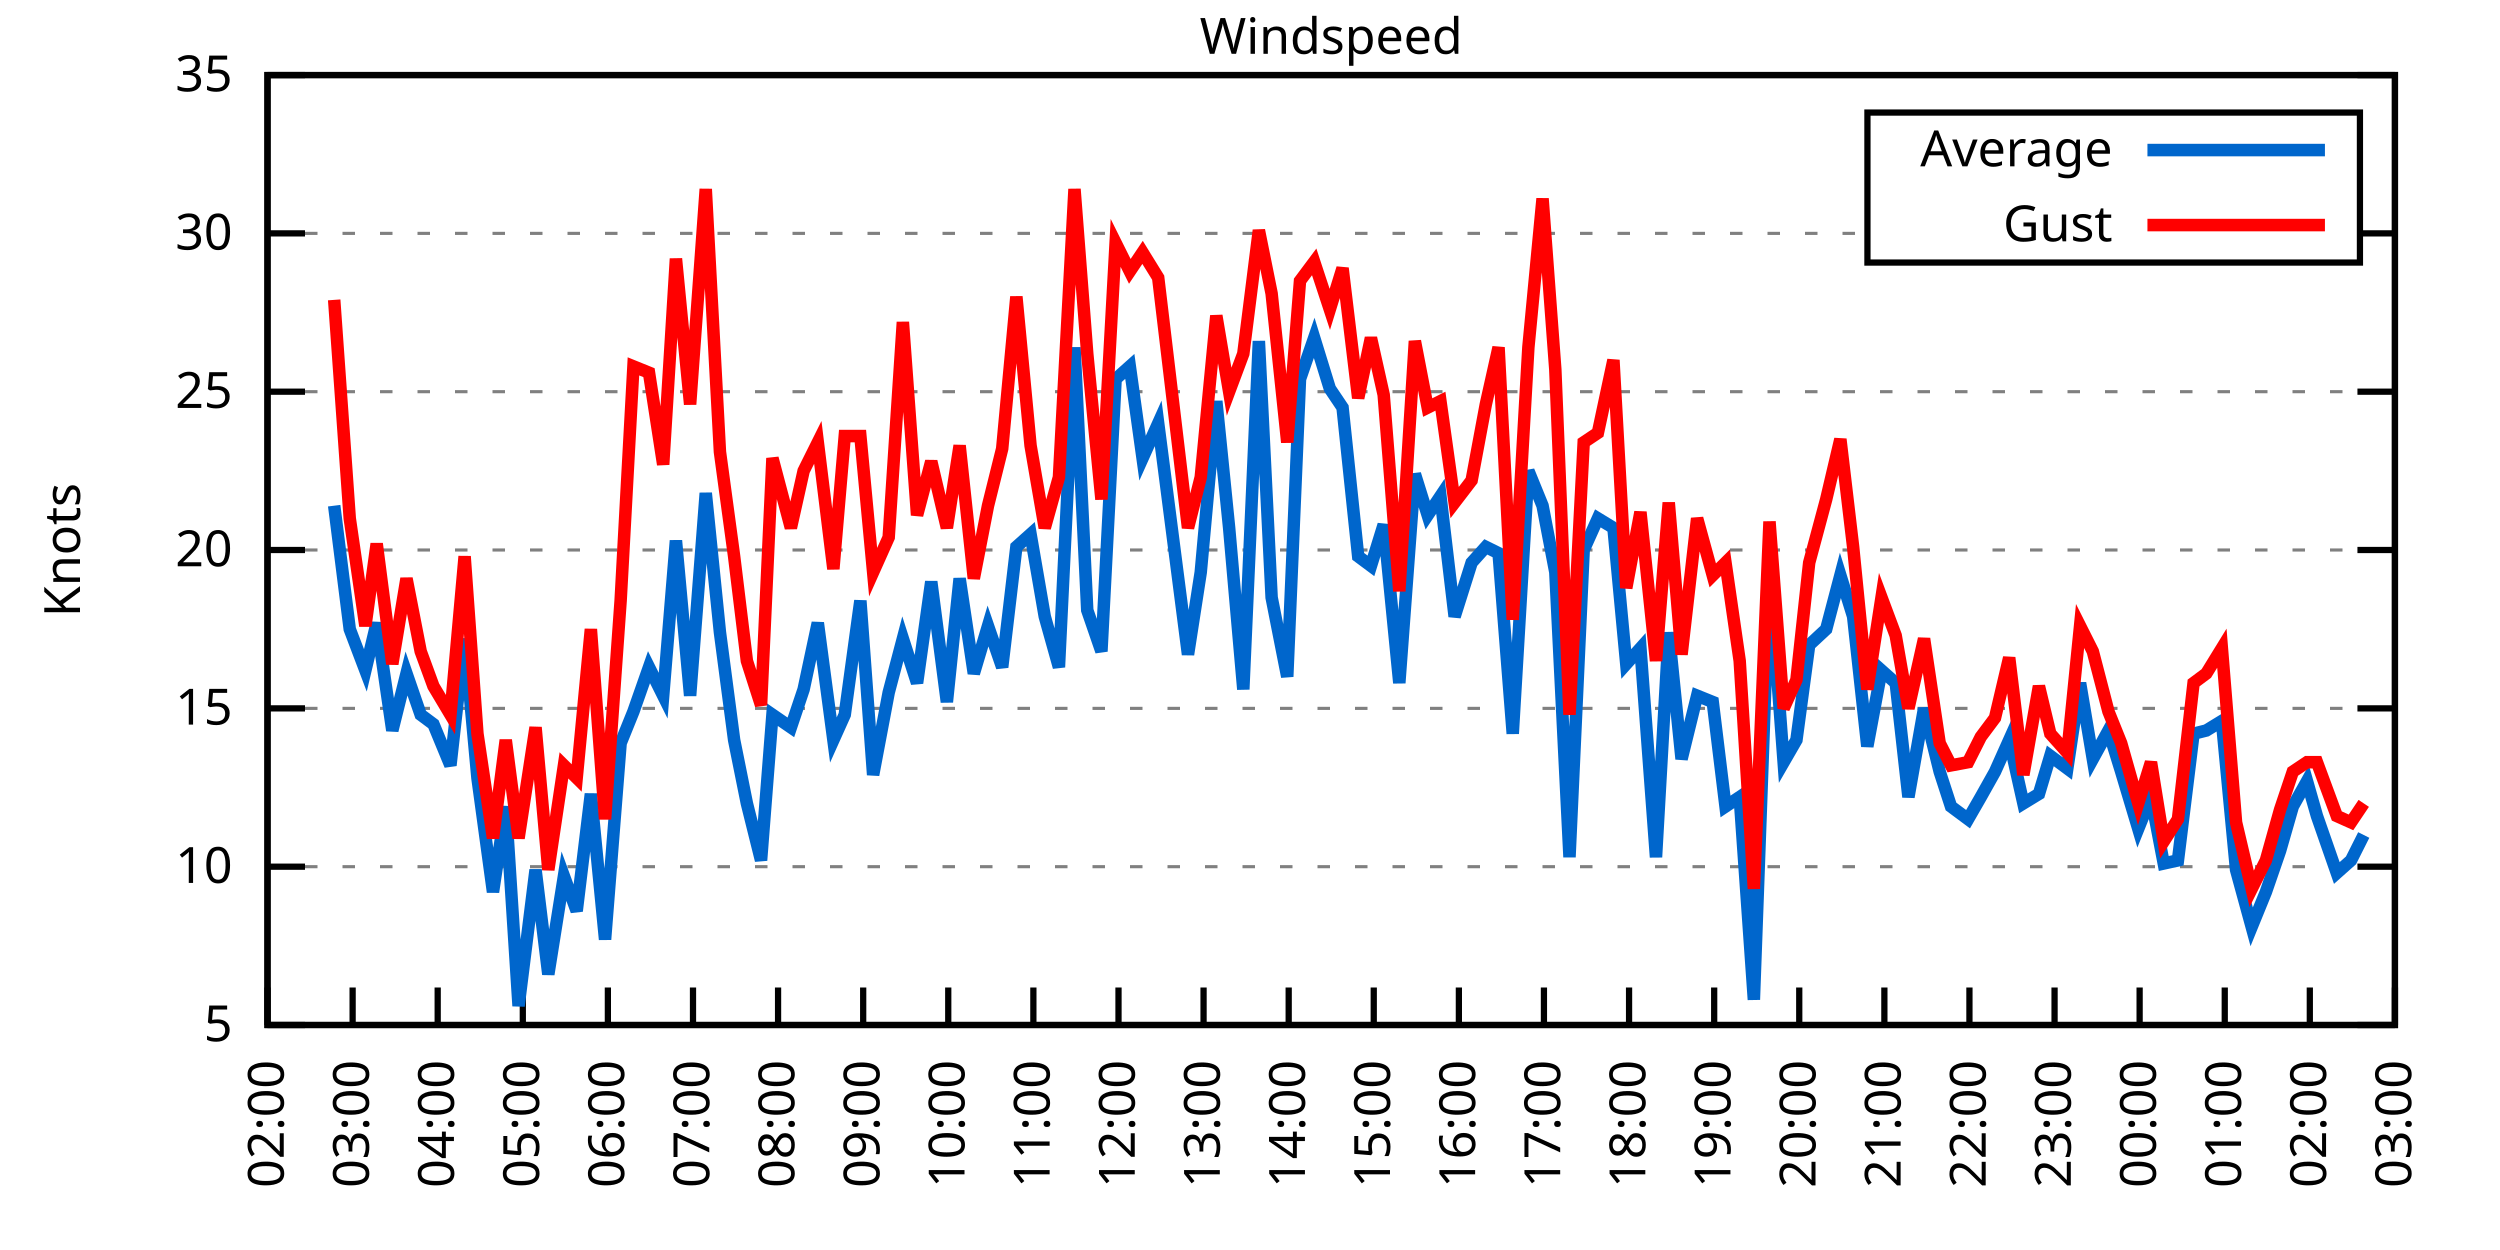
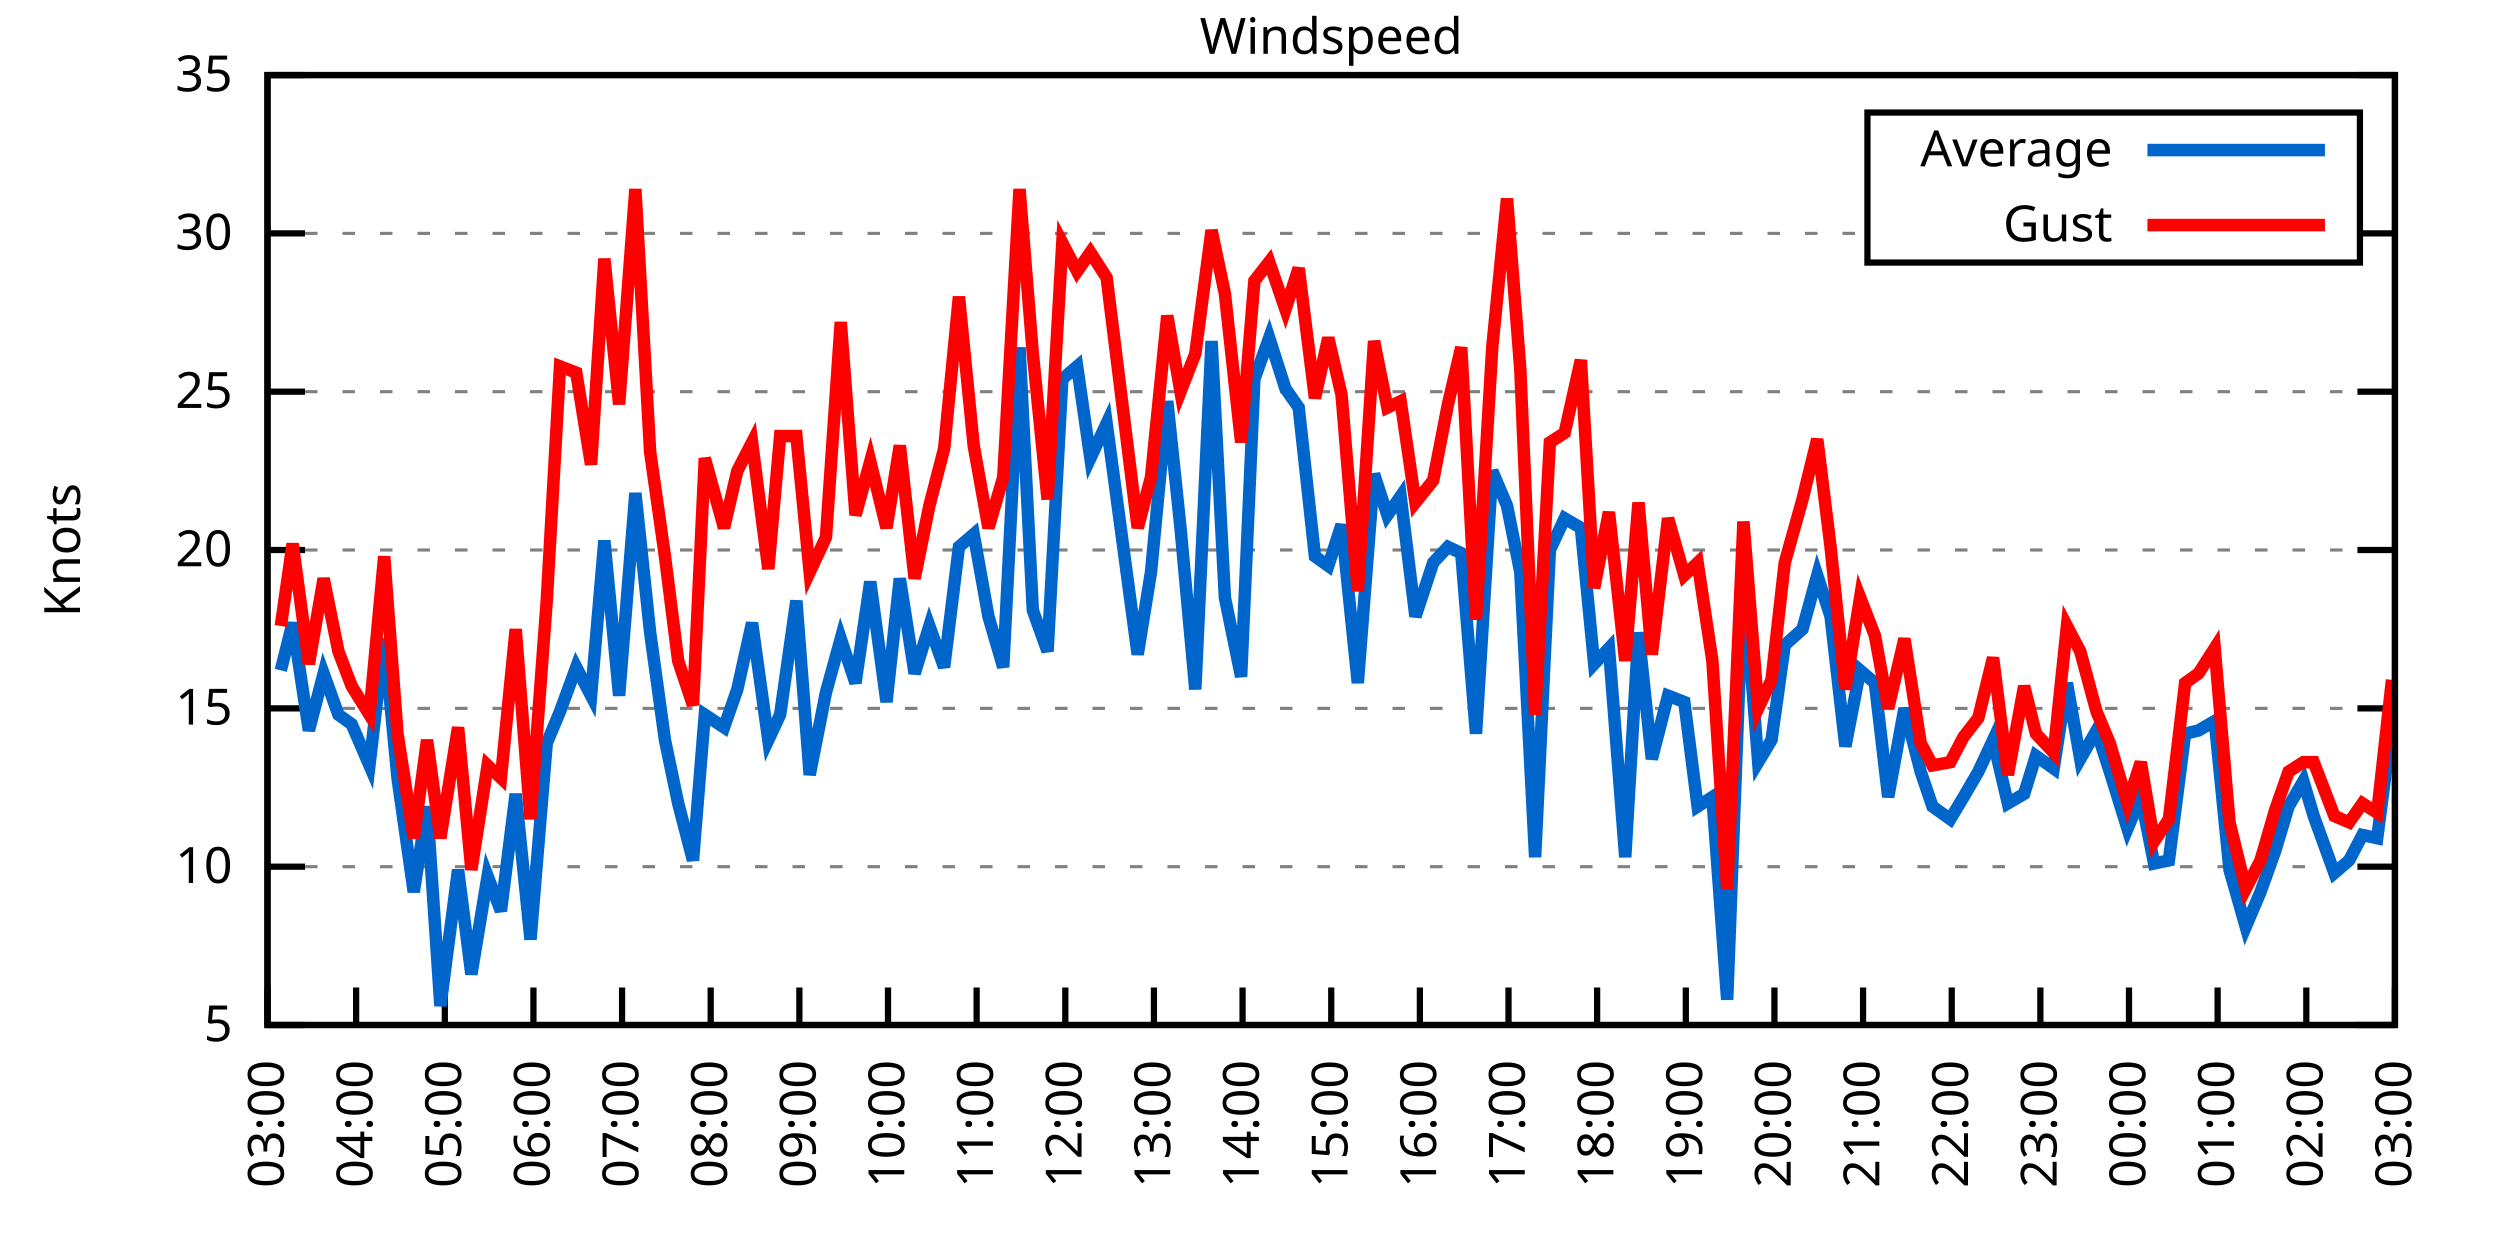
<svg xmlns="http://www.w3.org/2000/svg" xmlns:xlink="http://www.w3.org/1999/xlink" width="400" height="200" viewBox="0 0 400 200">
  <g id="gnuplot_canvas">
    <rect x="0" y="0" width="400" height="200" fill="none" />
    <defs>
      <circle id="gpDot" r="0.5" stroke-width="0.5" stroke="currentColor" />
      <path id="gpPt0" stroke-width="0.333" stroke="currentColor" d="M-1,0 h2 M0,-1 v2" />
      <path id="gpPt1" stroke-width="0.333" stroke="currentColor" d="M-1,-1 L1,1 M1,-1 L-1,1" />
      <path id="gpPt2" stroke-width="0.333" stroke="currentColor" d="M-1,0 L1,0 M0,-1 L0,1 M-1,-1 L1,1 M-1,1 L1,-1" />
      <rect id="gpPt3" stroke-width="0.333" stroke="currentColor" x="-1" y="-1" width="2" height="2" />
      <rect id="gpPt4" stroke-width="0.333" stroke="currentColor" fill="currentColor" x="-1" y="-1" width="2" height="2" />
      <circle id="gpPt5" stroke-width="0.333" stroke="currentColor" cx="0" cy="0" r="1" />
      <use xlink:href="#gpPt5" id="gpPt6" fill="currentColor" stroke="none" />
      <path id="gpPt7" stroke-width="0.333" stroke="currentColor" d="M0,-1.33 L-1.33,0.67 L1.33,0.67 z" />
      <use xlink:href="#gpPt7" id="gpPt8" fill="currentColor" stroke="none" />
      <use xlink:href="#gpPt7" id="gpPt9" stroke="currentColor" transform="rotate(180)" />
      <use xlink:href="#gpPt9" id="gpPt10" fill="currentColor" stroke="none" />
      <use xlink:href="#gpPt3" id="gpPt11" stroke="currentColor" transform="rotate(45)" />
      <use xlink:href="#gpPt11" id="gpPt12" fill="currentColor" stroke="none" />
      <path id="gpPt13" stroke-width="0.333" stroke="currentColor" d="M0,1.330 L1.265,0.411 L0.782,-1.067 L-0.782,-1.076 L-1.265,0.411 z" />
      <use xlink:href="#gpPt13" id="gpPt14" fill="currentColor" stroke="none" />
      <filter id="textbox" filterUnits="objectBoundingBox" x="0" y="0" height="1" width="1">
        <feFlood flood-color="white" flood-opacity="1" result="bgnd" />
        <feComposite in="SourceGraphic" in2="bgnd" operator="atop" />
      </filter>
      <filter id="greybox" filterUnits="objectBoundingBox" x="0" y="0" height="1" width="1">
        <feFlood flood-color="lightgrey" flood-opacity="1" result="grey" />
        <feComposite in="SourceGraphic" in2="grey" operator="atop" />
      </filter>
    </defs>
    <g fill="none" color="white" stroke="currentColor" stroke-width="1.00" stroke-linecap="butt" stroke-linejoin="miter">
</g>
    <g fill="none" color="black" stroke="currentColor" stroke-width="1.00" stroke-linecap="butt" stroke-linejoin="miter">
      <g stroke="none" shape-rendering="crispEdges">
        <polygon fill="rgb(255, 255, 255)" points="42.80,164.00 383.18,164.00 383.18,12.02 42.80,12.02 " />
      </g>
    </g>
    <g fill="none" color="black" stroke="currentColor" stroke-width="1.00" stroke-linecap="butt" stroke-linejoin="miter">
</g>
    <g fill="none" color="black" stroke="black" stroke-width="0.50" stroke-linecap="butt" stroke-linejoin="miter">
</g>
    <g fill="none" color="gray" stroke="currentColor" stroke-width="0.50" stroke-linecap="butt" stroke-linejoin="miter">
      <path stroke="gray" stroke-dasharray="2,4" class="gridline" d="M42.80,164.00 L383.19,164.00  " />
    </g>
    <g fill="none" color="gray" stroke="gray" stroke-width="1.00" stroke-linecap="butt" stroke-linejoin="miter">
</g>
    <g fill="none" color="black" stroke="currentColor" stroke-width="1.00" stroke-linecap="butt" stroke-linejoin="miter">
      <path stroke="black" d="M42.80,164.00 L48.80,164.00 M383.19,164.00 L377.19,164.00  " />
      <g transform="translate(37.20,166.60)" stroke="none" fill="black" font-family="Sans" font-size="8.00" text-anchor="end">
        <text>
          <tspan font-family="Sans"> 5</tspan>
        </text>
      </g>
    </g>
    <g fill="none" color="black" stroke="currentColor" stroke-width="1.00" stroke-linecap="butt" stroke-linejoin="miter">
</g>
    <g fill="none" color="black" stroke="black" stroke-width="0.50" stroke-linecap="butt" stroke-linejoin="miter">
</g>
    <g fill="none" color="gray" stroke="currentColor" stroke-width="0.50" stroke-linecap="butt" stroke-linejoin="miter">
      <path stroke="gray" stroke-dasharray="2,4" class="gridline" d="M42.80,138.67 L383.19,138.67  " />
    </g>
    <g fill="none" color="gray" stroke="gray" stroke-width="1.00" stroke-linecap="butt" stroke-linejoin="miter">
</g>
    <g fill="none" color="black" stroke="currentColor" stroke-width="1.00" stroke-linecap="butt" stroke-linejoin="miter">
      <path stroke="black" d="M42.80,138.67 L48.80,138.67 M383.19,138.67 L377.19,138.67  " />
      <g transform="translate(37.20,141.27)" stroke="none" fill="black" font-family="Sans" font-size="8.00" text-anchor="end">
        <text>
          <tspan font-family="Sans"> 10</tspan>
        </text>
      </g>
    </g>
    <g fill="none" color="black" stroke="currentColor" stroke-width="1.00" stroke-linecap="butt" stroke-linejoin="miter">
</g>
    <g fill="none" color="black" stroke="black" stroke-width="0.50" stroke-linecap="butt" stroke-linejoin="miter">
</g>
    <g fill="none" color="gray" stroke="currentColor" stroke-width="0.50" stroke-linecap="butt" stroke-linejoin="miter">
      <path stroke="gray" stroke-dasharray="2,4" class="gridline" d="M42.80,113.34 L383.19,113.34  " />
    </g>
    <g fill="none" color="gray" stroke="gray" stroke-width="1.00" stroke-linecap="butt" stroke-linejoin="miter">
</g>
    <g fill="none" color="black" stroke="currentColor" stroke-width="1.00" stroke-linecap="butt" stroke-linejoin="miter">
      <path stroke="black" d="M42.80,113.34 L48.80,113.34 M383.19,113.34 L377.19,113.34  " />
      <g transform="translate(37.20,115.94)" stroke="none" fill="black" font-family="Sans" font-size="8.00" text-anchor="end">
        <text>
          <tspan font-family="Sans"> 15</tspan>
        </text>
      </g>
    </g>
    <g fill="none" color="black" stroke="currentColor" stroke-width="1.00" stroke-linecap="butt" stroke-linejoin="miter">
</g>
    <g fill="none" color="black" stroke="black" stroke-width="0.50" stroke-linecap="butt" stroke-linejoin="miter">
</g>
    <g fill="none" color="gray" stroke="currentColor" stroke-width="0.50" stroke-linecap="butt" stroke-linejoin="miter">
      <path stroke="gray" stroke-dasharray="2,4" class="gridline" d="M42.80,88.00 L383.19,88.00  " />
    </g>
    <g fill="none" color="gray" stroke="gray" stroke-width="1.00" stroke-linecap="butt" stroke-linejoin="miter">
</g>
    <g fill="none" color="black" stroke="currentColor" stroke-width="1.00" stroke-linecap="butt" stroke-linejoin="miter">
      <path stroke="black" d="M42.80,88.00 L48.80,88.00 M383.19,88.00 L377.19,88.00  " />
      <g transform="translate(37.20,90.60)" stroke="none" fill="black" font-family="Sans" font-size="8.00" text-anchor="end">
        <text>
          <tspan font-family="Sans"> 20</tspan>
        </text>
      </g>
    </g>
    <g fill="none" color="black" stroke="currentColor" stroke-width="1.00" stroke-linecap="butt" stroke-linejoin="miter">
</g>
    <g fill="none" color="black" stroke="black" stroke-width="0.50" stroke-linecap="butt" stroke-linejoin="miter">
</g>
    <g fill="none" color="gray" stroke="currentColor" stroke-width="0.50" stroke-linecap="butt" stroke-linejoin="miter">
      <path stroke="gray" stroke-dasharray="2,4" class="gridline" d="M42.80,62.67 L383.19,62.67  " />
    </g>
    <g fill="none" color="gray" stroke="gray" stroke-width="1.00" stroke-linecap="butt" stroke-linejoin="miter">
</g>
    <g fill="none" color="black" stroke="currentColor" stroke-width="1.00" stroke-linecap="butt" stroke-linejoin="miter">
      <path stroke="black" d="M42.80,62.67 L48.80,62.67 M383.19,62.67 L377.19,62.67  " />
      <g transform="translate(37.20,65.27)" stroke="none" fill="black" font-family="Sans" font-size="8.00" text-anchor="end">
        <text>
          <tspan font-family="Sans"> 25</tspan>
        </text>
      </g>
    </g>
    <g fill="none" color="black" stroke="currentColor" stroke-width="1.00" stroke-linecap="butt" stroke-linejoin="miter">
</g>
    <g fill="none" color="black" stroke="black" stroke-width="0.50" stroke-linecap="butt" stroke-linejoin="miter">
</g>
    <g fill="none" color="gray" stroke="currentColor" stroke-width="0.50" stroke-linecap="butt" stroke-linejoin="miter">
      <path stroke="gray" stroke-dasharray="2,4" class="gridline" d="M42.80,37.34 L298.79,37.34 M377.59,37.34 L383.19,37.34  " />
    </g>
    <g fill="none" color="gray" stroke="gray" stroke-width="1.00" stroke-linecap="butt" stroke-linejoin="miter">
</g>
    <g fill="none" color="black" stroke="currentColor" stroke-width="1.00" stroke-linecap="butt" stroke-linejoin="miter">
      <path stroke="black" d="M42.80,37.34 L48.80,37.34 M383.19,37.34 L377.19,37.34  " />
      <g transform="translate(37.20,39.94)" stroke="none" fill="black" font-family="Sans" font-size="8.00" text-anchor="end">
        <text>
          <tspan font-family="Sans"> 30</tspan>
        </text>
      </g>
    </g>
    <g fill="none" color="black" stroke="currentColor" stroke-width="1.00" stroke-linecap="butt" stroke-linejoin="miter">
</g>
    <g fill="none" color="black" stroke="black" stroke-width="0.50" stroke-linecap="butt" stroke-linejoin="miter">
</g>
    <g fill="none" color="gray" stroke="currentColor" stroke-width="0.50" stroke-linecap="butt" stroke-linejoin="miter">
      <path stroke="gray" stroke-dasharray="2,4" class="gridline" d="M42.80,12.01 L383.19,12.01  " />
    </g>
    <g fill="none" color="gray" stroke="gray" stroke-width="1.00" stroke-linecap="butt" stroke-linejoin="miter">
</g>
    <g fill="none" color="black" stroke="currentColor" stroke-width="1.00" stroke-linecap="butt" stroke-linejoin="miter">
      <path stroke="black" d="M42.80,12.01 L48.80,12.01 M383.19,12.01 L377.19,12.01  " />
      <g transform="translate(37.20,14.61)" stroke="none" fill="black" font-family="Sans" font-size="8.00" text-anchor="end">
        <text>
          <tspan font-family="Sans"> 35</tspan>
        </text>
      </g>
    </g>
    <g fill="none" color="black" stroke="currentColor" stroke-width="1.00" stroke-linecap="butt" stroke-linejoin="miter">
      <path stroke="black" d="M42.80,164.00 L42.80,158.00  " />
      <g transform="translate(45.40,169.60) rotate(270.00)" stroke="none" fill="black" font-family="Sans" font-size="8.00" text-anchor="end">
        <text>
-           <tspan font-family="Sans">02:00</tspan>
-         </text>
-       </g>
-     </g>
-     <g fill="none" color="black" stroke="currentColor" stroke-width="1.00" stroke-linecap="butt" stroke-linejoin="miter">
-       <path stroke="black" d="M56.42,164.00 L56.42,158.00  " />
-       <g transform="translate(59.02,169.60) rotate(270.00)" stroke="none" fill="black" font-family="Sans" font-size="8.00" text-anchor="end">
-         <text>
          <tspan font-family="Sans">03:00</tspan>
        </text>
      </g>
    </g>
    <g fill="none" color="black" stroke="currentColor" stroke-width="1.00" stroke-linecap="butt" stroke-linejoin="miter">
-       <path stroke="black" d="M70.03,164.00 L70.03,158.00  " />
-       <g transform="translate(72.63,169.60) rotate(270.00)" stroke="none" fill="black" font-family="Sans" font-size="8.00" text-anchor="end">
+       <path stroke="black" d="M56.98,164.00 L56.98,158.00  " />
+       <g transform="translate(59.58,169.60) rotate(270.00)" stroke="none" fill="black" font-family="Sans" font-size="8.00" text-anchor="end">
        <text>
          <tspan font-family="Sans">04:00</tspan>
        </text>
      </g>
    </g>
    <g fill="none" color="black" stroke="currentColor" stroke-width="1.00" stroke-linecap="butt" stroke-linejoin="miter">
-       <path stroke="black" d="M83.65,164.00 L83.65,158.00  " />
-       <g transform="translate(86.25,169.60) rotate(270.00)" stroke="none" fill="black" font-family="Sans" font-size="8.00" text-anchor="end">
+       <path stroke="black" d="M71.17,164.00 L71.17,158.00  " />
+       <g transform="translate(73.77,169.60) rotate(270.00)" stroke="none" fill="black" font-family="Sans" font-size="8.00" text-anchor="end">
        <text>
          <tspan font-family="Sans">05:00</tspan>
        </text>
      </g>
    </g>
    <g fill="none" color="black" stroke="currentColor" stroke-width="1.00" stroke-linecap="butt" stroke-linejoin="miter">
-       <path stroke="black" d="M97.26,164.00 L97.26,158.00  " />
-       <g transform="translate(99.86,169.60) rotate(270.00)" stroke="none" fill="black" font-family="Sans" font-size="8.00" text-anchor="end">
+       <path stroke="black" d="M85.35,164.00 L85.35,158.00  " />
+       <g transform="translate(87.95,169.60) rotate(270.00)" stroke="none" fill="black" font-family="Sans" font-size="8.00" text-anchor="end">
        <text>
          <tspan font-family="Sans">06:00</tspan>
        </text>
      </g>
    </g>
    <g fill="none" color="black" stroke="currentColor" stroke-width="1.00" stroke-linecap="butt" stroke-linejoin="miter">
-       <path stroke="black" d="M110.88,164.00 L110.88,158.00  " />
-       <g transform="translate(113.48,169.60) rotate(270.00)" stroke="none" fill="black" font-family="Sans" font-size="8.00" text-anchor="end">
+       <path stroke="black" d="M99.53,164.00 L99.53,158.00  " />
+       <g transform="translate(102.13,169.60) rotate(270.00)" stroke="none" fill="black" font-family="Sans" font-size="8.00" text-anchor="end">
        <text>
          <tspan font-family="Sans">07:00</tspan>
        </text>
      </g>
    </g>
    <g fill="none" color="black" stroke="currentColor" stroke-width="1.00" stroke-linecap="butt" stroke-linejoin="miter">
-       <path stroke="black" d="M124.49,164.00 L124.49,158.00  " />
-       <g transform="translate(127.09,169.60) rotate(270.00)" stroke="none" fill="black" font-family="Sans" font-size="8.00" text-anchor="end">
+       <path stroke="black" d="M113.71,164.00 L113.71,158.00  " />
+       <g transform="translate(116.31,169.60) rotate(270.00)" stroke="none" fill="black" font-family="Sans" font-size="8.00" text-anchor="end">
        <text>
          <tspan font-family="Sans">08:00</tspan>
        </text>
      </g>
    </g>
    <g fill="none" color="black" stroke="currentColor" stroke-width="1.00" stroke-linecap="butt" stroke-linejoin="miter">
-       <path stroke="black" d="M138.11,164.00 L138.11,158.00  " />
-       <g transform="translate(140.71,169.60) rotate(270.00)" stroke="none" fill="black" font-family="Sans" font-size="8.00" text-anchor="end">
+       <path stroke="black" d="M127.90,164.00 L127.90,158.00  " />
+       <g transform="translate(130.50,169.60) rotate(270.00)" stroke="none" fill="black" font-family="Sans" font-size="8.00" text-anchor="end">
        <text>
          <tspan font-family="Sans">09:00</tspan>
        </text>
      </g>
    </g>
    <g fill="none" color="black" stroke="currentColor" stroke-width="1.00" stroke-linecap="butt" stroke-linejoin="miter">
-       <path stroke="black" d="M151.72,164.00 L151.72,158.00  " />
-       <g transform="translate(154.32,169.60) rotate(270.00)" stroke="none" fill="black" font-family="Sans" font-size="8.00" text-anchor="end">
+       <path stroke="black" d="M142.08,164.00 L142.08,158.00  " />
+       <g transform="translate(144.68,169.60) rotate(270.00)" stroke="none" fill="black" font-family="Sans" font-size="8.00" text-anchor="end">
        <text>
          <tspan font-family="Sans">10:00</tspan>
        </text>
      </g>
    </g>
    <g fill="none" color="black" stroke="currentColor" stroke-width="1.00" stroke-linecap="butt" stroke-linejoin="miter">
-       <path stroke="black" d="M165.34,164.00 L165.34,158.00  " />
-       <g transform="translate(167.94,169.60) rotate(270.00)" stroke="none" fill="black" font-family="Sans" font-size="8.00" text-anchor="end">
+       <path stroke="black" d="M156.26,164.00 L156.26,158.00  " />
+       <g transform="translate(158.86,169.60) rotate(270.00)" stroke="none" fill="black" font-family="Sans" font-size="8.00" text-anchor="end">
        <text>
          <tspan font-family="Sans">11:00</tspan>
        </text>
      </g>
    </g>
    <g fill="none" color="black" stroke="currentColor" stroke-width="1.00" stroke-linecap="butt" stroke-linejoin="miter">
-       <path stroke="black" d="M178.96,164.00 L178.96,158.00  " />
-       <g transform="translate(181.56,169.60) rotate(270.00)" stroke="none" fill="black" font-family="Sans" font-size="8.00" text-anchor="end">
+       <path stroke="black" d="M170.45,164.00 L170.45,158.00  " />
+       <g transform="translate(173.05,169.60) rotate(270.00)" stroke="none" fill="black" font-family="Sans" font-size="8.00" text-anchor="end">
        <text>
          <tspan font-family="Sans">12:00</tspan>
        </text>
      </g>
    </g>
    <g fill="none" color="black" stroke="currentColor" stroke-width="1.00" stroke-linecap="butt" stroke-linejoin="miter">
-       <path stroke="black" d="M192.57,164.00 L192.57,158.00  " />
-       <g transform="translate(195.17,169.60) rotate(270.00)" stroke="none" fill="black" font-family="Sans" font-size="8.00" text-anchor="end">
+       <path stroke="black" d="M184.63,164.00 L184.63,158.00  " />
+       <g transform="translate(187.23,169.60) rotate(270.00)" stroke="none" fill="black" font-family="Sans" font-size="8.00" text-anchor="end">
        <text>
          <tspan font-family="Sans">13:00</tspan>
        </text>
      </g>
    </g>
    <g fill="none" color="black" stroke="currentColor" stroke-width="1.00" stroke-linecap="butt" stroke-linejoin="miter">
-       <path stroke="black" d="M206.19,164.00 L206.19,158.00  " />
-       <g transform="translate(208.79,169.60) rotate(270.00)" stroke="none" fill="black" font-family="Sans" font-size="8.00" text-anchor="end">
+       <path stroke="black" d="M198.81,164.00 L198.81,158.00  " />
+       <g transform="translate(201.41,169.60) rotate(270.00)" stroke="none" fill="black" font-family="Sans" font-size="8.00" text-anchor="end">
        <text>
          <tspan font-family="Sans">14:00</tspan>
        </text>
      </g>
    </g>
    <g fill="none" color="black" stroke="currentColor" stroke-width="1.00" stroke-linecap="butt" stroke-linejoin="miter">
-       <path stroke="black" d="M219.80,164.00 L219.80,158.00  " />
-       <g transform="translate(222.40,169.60) rotate(270.00)" stroke="none" fill="black" font-family="Sans" font-size="8.00" text-anchor="end">
+       <path stroke="black" d="M213.00,164.00 L213.00,158.00  " />
+       <g transform="translate(215.60,169.60) rotate(270.00)" stroke="none" fill="black" font-family="Sans" font-size="8.00" text-anchor="end">
        <text>
          <tspan font-family="Sans">15:00</tspan>
        </text>
      </g>
    </g>
    <g fill="none" color="black" stroke="currentColor" stroke-width="1.00" stroke-linecap="butt" stroke-linejoin="miter">
-       <path stroke="black" d="M233.42,164.00 L233.42,158.00  " />
-       <g transform="translate(236.02,169.60) rotate(270.00)" stroke="none" fill="black" font-family="Sans" font-size="8.00" text-anchor="end">
+       <path stroke="black" d="M227.18,164.00 L227.18,158.00  " />
+       <g transform="translate(229.78,169.60) rotate(270.00)" stroke="none" fill="black" font-family="Sans" font-size="8.00" text-anchor="end">
        <text>
          <tspan font-family="Sans">16:00</tspan>
        </text>
      </g>
    </g>
    <g fill="none" color="black" stroke="currentColor" stroke-width="1.00" stroke-linecap="butt" stroke-linejoin="miter">
-       <path stroke="black" d="M247.03,164.00 L247.03,158.00  " />
-       <g transform="translate(249.63,169.60) rotate(270.00)" stroke="none" fill="black" font-family="Sans" font-size="8.00" text-anchor="end">
+       <path stroke="black" d="M241.36,164.00 L241.36,158.00  " />
+       <g transform="translate(243.96,169.60) rotate(270.00)" stroke="none" fill="black" font-family="Sans" font-size="8.00" text-anchor="end">
        <text>
          <tspan font-family="Sans">17:00</tspan>
        </text>
      </g>
    </g>
    <g fill="none" color="black" stroke="currentColor" stroke-width="1.00" stroke-linecap="butt" stroke-linejoin="miter">
-       <path stroke="black" d="M260.65,164.00 L260.65,158.00  " />
-       <g transform="translate(263.25,169.60) rotate(270.00)" stroke="none" fill="black" font-family="Sans" font-size="8.00" text-anchor="end">
+       <path stroke="black" d="M255.54,164.00 L255.54,158.00  " />
+       <g transform="translate(258.14,169.60) rotate(270.00)" stroke="none" fill="black" font-family="Sans" font-size="8.00" text-anchor="end">
        <text>
          <tspan font-family="Sans">18:00</tspan>
        </text>
      </g>
    </g>
    <g fill="none" color="black" stroke="currentColor" stroke-width="1.00" stroke-linecap="butt" stroke-linejoin="miter">
-       <path stroke="black" d="M274.27,164.00 L274.27,158.00  " />
-       <g transform="translate(276.87,169.60) rotate(270.00)" stroke="none" fill="black" font-family="Sans" font-size="8.00" text-anchor="end">
+       <path stroke="black" d="M269.73,164.00 L269.73,158.00  " />
+       <g transform="translate(272.33,169.60) rotate(270.00)" stroke="none" fill="black" font-family="Sans" font-size="8.00" text-anchor="end">
        <text>
          <tspan font-family="Sans">19:00</tspan>
        </text>
      </g>
    </g>
    <g fill="none" color="black" stroke="currentColor" stroke-width="1.00" stroke-linecap="butt" stroke-linejoin="miter">
-       <path stroke="black" d="M287.88,164.00 L287.88,158.00  " />
-       <g transform="translate(290.48,169.60) rotate(270.00)" stroke="none" fill="black" font-family="Sans" font-size="8.00" text-anchor="end">
+       <path stroke="black" d="M283.91,164.00 L283.91,158.00  " />
+       <g transform="translate(286.51,169.60) rotate(270.00)" stroke="none" fill="black" font-family="Sans" font-size="8.00" text-anchor="end">
        <text>
          <tspan font-family="Sans">20:00</tspan>
        </text>
      </g>
    </g>
    <g fill="none" color="black" stroke="currentColor" stroke-width="1.00" stroke-linecap="butt" stroke-linejoin="miter">
-       <path stroke="black" d="M301.50,164.00 L301.50,158.00  " />
-       <g transform="translate(304.10,169.60) rotate(270.00)" stroke="none" fill="black" font-family="Sans" font-size="8.00" text-anchor="end">
+       <path stroke="black" d="M298.09,164.00 L298.09,158.00  " />
+       <g transform="translate(300.69,169.60) rotate(270.00)" stroke="none" fill="black" font-family="Sans" font-size="8.00" text-anchor="end">
        <text>
          <tspan font-family="Sans">21:00</tspan>
        </text>
      </g>
    </g>
    <g fill="none" color="black" stroke="currentColor" stroke-width="1.00" stroke-linecap="butt" stroke-linejoin="miter">
-       <path stroke="black" d="M315.11,164.00 L315.11,158.00  " />
-       <g transform="translate(317.71,169.60) rotate(270.00)" stroke="none" fill="black" font-family="Sans" font-size="8.00" text-anchor="end">
+       <path stroke="black" d="M312.28,164.00 L312.28,158.00  " />
+       <g transform="translate(314.88,169.60) rotate(270.00)" stroke="none" fill="black" font-family="Sans" font-size="8.00" text-anchor="end">
        <text>
          <tspan font-family="Sans">22:00</tspan>
        </text>
      </g>
    </g>
    <g fill="none" color="black" stroke="currentColor" stroke-width="1.00" stroke-linecap="butt" stroke-linejoin="miter">
-       <path stroke="black" d="M328.73,164.00 L328.73,158.00  " />
-       <g transform="translate(331.33,169.60) rotate(270.00)" stroke="none" fill="black" font-family="Sans" font-size="8.00" text-anchor="end">
+       <path stroke="black" d="M326.46,164.00 L326.46,158.00  " />
+       <g transform="translate(329.06,169.60) rotate(270.00)" stroke="none" fill="black" font-family="Sans" font-size="8.00" text-anchor="end">
        <text>
          <tspan font-family="Sans">23:00</tspan>
        </text>
      </g>
    </g>
    <g fill="none" color="black" stroke="currentColor" stroke-width="1.00" stroke-linecap="butt" stroke-linejoin="miter">
-       <path stroke="black" d="M342.34,164.00 L342.34,158.00  " />
-       <g transform="translate(344.94,169.60) rotate(270.00)" stroke="none" fill="black" font-family="Sans" font-size="8.00" text-anchor="end">
+       <path stroke="black" d="M340.64,164.00 L340.64,158.00  " />
+       <g transform="translate(343.24,169.60) rotate(270.00)" stroke="none" fill="black" font-family="Sans" font-size="8.00" text-anchor="end">
        <text>
          <tspan font-family="Sans">00:00</tspan>
        </text>
      </g>
    </g>
    <g fill="none" color="black" stroke="currentColor" stroke-width="1.00" stroke-linecap="butt" stroke-linejoin="miter">
-       <path stroke="black" d="M355.96,164.00 L355.96,158.00  " />
-       <g transform="translate(358.56,169.60) rotate(270.00)" stroke="none" fill="black" font-family="Sans" font-size="8.00" text-anchor="end">
+       <path stroke="black" d="M354.82,164.00 L354.82,158.00  " />
+       <g transform="translate(357.42,169.60) rotate(270.00)" stroke="none" fill="black" font-family="Sans" font-size="8.00" text-anchor="end">
        <text>
          <tspan font-family="Sans">01:00</tspan>
        </text>
      </g>
    </g>
    <g fill="none" color="black" stroke="currentColor" stroke-width="1.00" stroke-linecap="butt" stroke-linejoin="miter">
-       <path stroke="black" d="M369.57,164.00 L369.57,158.00  " />
-       <g transform="translate(372.17,169.60) rotate(270.00)" stroke="none" fill="black" font-family="Sans" font-size="8.00" text-anchor="end">
+       <path stroke="black" d="M369.01,164.00 L369.01,158.00  " />
+       <g transform="translate(371.61,169.60) rotate(270.00)" stroke="none" fill="black" font-family="Sans" font-size="8.00" text-anchor="end">
        <text>
          <tspan font-family="Sans">02:00</tspan>
        </text>
      </g>
    </g>
    <g fill="none" color="black" stroke="currentColor" stroke-width="1.00" stroke-linecap="butt" stroke-linejoin="miter">
      <path stroke="black" d="M383.19,164.00 L383.19,158.00  " />
      <g transform="translate(385.79,169.60) rotate(270.00)" stroke="none" fill="black" font-family="Sans" font-size="8.00" text-anchor="end">
        <text>
          <tspan font-family="Sans">03:00</tspan>
        </text>
      </g>
    </g>
    <g fill="none" color="black" stroke="currentColor" stroke-width="1.00" stroke-linecap="butt" stroke-linejoin="miter">
</g>
    <g fill="none" color="black" stroke="currentColor" stroke-width="1.00" stroke-linecap="butt" stroke-linejoin="miter">
      <path stroke="black" d="M42.80,12.01 L42.80,164.00 L383.19,164.00 L383.19,12.01 L42.80,12.01 Z  " />
    </g>
    <g fill="none" color="black" stroke="currentColor" stroke-width="1.00" stroke-linecap="butt" stroke-linejoin="miter">
</g>
    <g fill="none" color="black" stroke="currentColor" stroke-width="1.00" stroke-linecap="butt" stroke-linejoin="miter">
      <path stroke="black" d="M298.79,42.01 L298.79,18.01 L377.59,18.01 L377.59,42.01 L298.79,42.01 Z  " />
    </g>
    <g id="Windspeed_plot_1">
      <g fill="none" color="white" stroke="black" stroke-width="2.00" stroke-linecap="butt" stroke-linejoin="miter">
</g>
      <g fill="none" color="black" stroke="currentColor" stroke-width="2.00" stroke-linecap="butt" stroke-linejoin="miter">
        <g transform="translate(337.99,26.61)" stroke="none" fill="black" font-family="Sans" font-size="8.00" text-anchor="end">
          <text>
            <tspan font-family="Sans">Average</tspan>
          </text>
        </g>
      </g>
      <g fill="none" color="black" stroke="currentColor" stroke-width="2.00" stroke-linecap="butt" stroke-linejoin="miter">
-         <path stroke="rgb(  0, 102, 204)" d="M343.59,24.01 L371.99,24.01 M53.47,80.91 L55.96,100.67 L58.46,107.26 L60.27,99.66 L62.77,116.88 L65.04,107.76   L67.31,114.35 L69.35,115.87 L72.07,122.46 L74.34,102.19 L76.39,124.48 L78.88,142.72 L80.92,129.04 L82.97,160.96   L85.69,139.17 L87.73,155.89 L90.23,140.19 L92.27,145.76 L94.54,127.02 L96.81,150.32 L99.30,118.91 L101.35,113.84   L103.84,106.75 L106.11,111.31 L108.15,86.49 L110.42,111.31 L112.92,78.89 L115.19,101.18 L117.46,118.40 L119.50,128.54   L121.77,137.66 L123.59,114.35 L126.54,116.38 L128.58,110.30 L130.85,99.66 L133.34,118.40 L135.16,114.35 L137.66,96.11   L139.70,123.98 L142.19,110.80 L144.46,102.19 L146.73,109.28 L149.00,93.07 L151.50,112.32 L153.54,92.56 L155.81,107.76   L158.08,100.16 L160.35,106.75 L162.62,87.50 L164.89,85.47 L167.16,98.64 L169.43,106.75 L171.92,55.58 L173.96,97.63   L176.23,104.22 L178.50,60.65 L180.77,58.62 L182.81,73.31 L185.31,67.74 L190.08,104.72 L192.12,91.55 L194.61,64.19   L196.66,84.46 L198.93,110.30 L201.42,54.57 L203.46,95.60 L205.96,108.27 L208.00,60.65 L210.27,54.06 L212.77,62.17   L214.81,65.21 L217.31,89.02 L219.35,90.54 L221.39,83.95 L223.89,109.28 L226.38,75.85 L228.43,82.43 L230.47,79.39   L232.74,98.64 L235.46,90.03 L237.73,87.50 L239.77,88.51 L242.04,117.39 L244.54,75.34 L246.81,80.91 L248.85,91.55   L251.12,137.15 L253.39,88.00 L255.66,82.94 L258.15,84.46 L260.20,106.24 L262.47,103.71 L264.96,137.15 L267.00,101.18   L269.05,121.44 L271.54,111.31 L274.04,112.32 L276.08,129.04 L278.35,127.52 L280.62,159.95 L283.12,91.55 L285.38,121.95   L287.43,118.40 L289.47,103.20 L292.19,100.67 L294.46,92.06 L296.50,98.64 L298.77,119.42 L301.04,107.26 L303.31,109.28   L305.35,127.52 L307.85,113.34 L310.35,123.47 L312.16,129.04 L314.89,131.07 L316.93,127.52 L319.20,123.47 L321.47,118.40   L323.74,128.54 L326.23,127.02 L328.05,120.94 L330.77,122.96 L332.81,109.28 L334.85,121.44 L337.35,116.88 L339.39,123.47   L342.12,132.59 L344.16,127.52 L346.20,138.16 L348.47,137.66 L350.97,117.39 L353.01,116.88 L355.50,115.36 L357.77,139.17   L360.27,148.29 L362.54,142.72 L364.81,136.14 L366.85,129.04 L369.12,124.99 L370.71,130.56 L373.89,139.68 L376.16,137.66   L378.20,133.60  " />
+         <path stroke="rgb(  0, 102, 204)" d="M343.59,24.01 L371.99,24.01 M44.93,107.26 L46.82,99.66 L49.42,116.88 L51.78,107.76 L54.15,114.35 L56.27,115.87   L59.11,122.46 L61.47,102.19 L63.60,124.48 L66.20,142.72 L68.33,129.04 L70.46,160.96 L73.29,139.17 L75.42,155.89   L78.02,140.19 L80.15,145.76 L82.51,127.02 L84.88,150.32 L87.48,118.91 L89.60,113.84 L92.20,106.75 L94.57,111.31   L96.70,86.49 L99.06,111.31 L101.66,78.89 L104.02,101.18 L106.39,118.40 L108.51,128.54 L110.88,137.66 L112.77,114.35   L115.84,116.38 L117.97,110.30 L120.33,99.66 L122.93,118.40 L124.82,114.35 L127.42,96.11 L129.55,123.98 L132.15,110.80   L134.52,102.19 L136.88,109.28 L139.24,93.07 L141.84,112.32 L143.97,92.56 L146.34,107.76 L148.70,100.16 L151.06,106.75   L153.43,87.50 L155.79,85.47 L158.15,98.64 L160.52,106.75 L163.12,55.58 L165.25,97.63 L167.61,104.22 L169.97,60.65   L172.34,58.62 L174.46,73.31 L177.06,67.74 L182.03,104.72 L184.16,91.55 L186.76,64.19 L188.88,84.46 L191.25,110.30   L193.85,54.57 L195.98,95.60 L198.58,108.27 L200.70,60.65 L203.07,54.06 L205.67,62.17 L207.79,65.21 L210.39,89.02   L212.52,90.54 L214.65,83.95 L217.25,109.28 L219.85,75.85 L221.98,82.43 L224.10,79.39 L226.47,98.64 L229.31,90.03   L231.67,87.50 L233.80,88.51 L236.16,117.39 L238.76,75.34 L241.12,80.91 L243.25,91.55 L245.62,137.15 L247.98,88.00   L250.34,82.94 L252.94,84.46 L255.07,106.24 L257.43,103.71 L260.04,137.15 L262.16,101.18 L264.29,121.44 L266.89,111.31   L269.49,112.32 L271.62,129.04 L273.98,127.52 L276.35,159.95 L278.95,91.55 L281.31,121.95 L283.44,118.40 L285.56,103.20   L288.40,100.67 L290.76,92.06 L292.89,98.64 L295.26,119.42 L297.62,107.26 L299.98,109.28 L302.11,127.52 L304.71,113.34   L307.31,123.47 L309.20,129.04 L312.04,131.07 L314.17,127.52 L316.53,123.47 L318.89,118.40 L321.26,128.54 L323.86,127.02   L325.75,120.94 L328.59,122.96 L330.71,109.28 L332.84,121.44 L335.44,116.88 L337.57,123.47 L340.40,132.59 L342.53,127.52   L344.66,138.16 L347.02,137.66 L349.62,117.39 L351.75,116.88 L354.35,115.36 L356.72,139.17 L359.32,148.29 L361.68,142.72   L364.04,136.14 L366.17,129.04 L368.53,124.99 L370.19,130.56 L373.50,139.68 L375.86,137.66 L377.99,133.60 L380.35,134.11   L382.72,115.87  " />
      </g>
    </g>
    <g id="Windspeed_plot_2">
      <g fill="none" color="black" stroke="currentColor" stroke-width="2.00" stroke-linecap="butt" stroke-linejoin="miter">
        <g transform="translate(337.99,38.61)" stroke="none" fill="black" font-family="Sans" font-size="8.00" text-anchor="end">
          <text>
            <tspan font-family="Sans">Gust</tspan>
          </text>
        </g>
      </g>
      <g fill="none" color="black" stroke="currentColor" stroke-width="2.00" stroke-linecap="butt" stroke-linejoin="miter">
-         <path stroke="rgb(255,   0,   0)" d="M343.59,36.01 L371.99,36.01 M53.47,47.98 L55.96,82.94 L58.46,100.16 L60.27,86.99 L62.77,106.24 L65.04,92.56   L67.31,104.22 L69.35,109.79 L72.07,114.35 L74.34,89.02 L76.39,117.39 L78.88,134.11 L80.92,118.40 L82.97,134.11   L85.69,116.38 L87.73,139.17 L90.23,122.46 L92.27,124.48 L94.54,100.67 L96.81,131.07 L99.30,96.11 L101.35,58.62   L103.84,59.63 L106.11,74.33 L108.15,41.39 L110.42,64.70 L112.92,30.25 L115.19,72.30 L117.46,89.02 L119.50,105.74   L121.77,112.83 L123.59,73.31 L126.54,84.46 L128.58,75.34 L130.85,70.78 L133.34,91.04 L135.16,69.77 L137.66,69.77   L139.70,91.55 L142.19,85.98 L144.46,51.53 L146.73,82.43 L149.00,73.82 L151.50,84.46 L153.54,71.29 L155.81,92.56   L158.08,80.91 L160.35,71.79 L162.62,47.47 L164.89,71.29 L167.16,84.46 L169.43,76.35 L171.92,30.25 L173.96,56.59   L176.23,79.90 L178.50,38.86 L180.77,43.42 L182.81,40.38 L185.31,44.43 L190.08,84.46 L192.12,76.35 L194.61,50.51   L196.66,62.67 L198.93,56.59 L201.42,36.84 L203.46,46.97 L205.96,70.78 L208.00,44.94 L210.27,41.90 L212.77,49.50   L214.81,42.91 L217.31,63.69 L219.35,54.06 L221.39,63.18 L223.89,94.59 L226.38,54.57 L228.43,65.21 L230.47,64.19   L232.74,80.41 L235.46,76.86 L237.73,64.70 L239.77,55.58 L242.04,99.15 L244.54,55.58 L246.81,31.77 L248.85,59.13   L251.12,114.35 L253.39,70.78 L255.66,69.26 L258.15,57.61 L260.20,94.08 L262.47,81.93 L264.96,105.74 L267.00,80.41   L269.05,104.72 L271.54,82.94 L274.04,92.06 L276.08,90.03 L278.35,105.74 L280.62,142.21 L283.12,83.45 L285.38,113.34   L287.43,108.78 L289.47,90.03 L292.19,79.90 L294.46,70.27 L296.50,87.50 L298.77,110.30 L301.04,95.60 L303.31,101.68   L305.35,113.34 L307.85,102.19 L310.35,118.91 L312.16,122.46 L314.89,121.95 L316.93,117.90 L319.20,114.86 L321.47,105.23   L323.74,123.98 L326.23,109.79 L328.05,117.39 L330.77,120.43 L332.81,100.16 L334.85,104.22 L337.35,113.84 L339.39,118.91   L342.12,128.54 L344.16,121.95 L346.20,134.62 L348.47,131.07 L350.97,109.28 L353.01,107.76 L355.50,103.71 L357.77,131.58   L360.27,142.21 L362.54,137.66 L364.81,129.55 L366.85,123.47 L369.12,121.95 L370.71,121.95 L373.89,130.56 L376.16,131.58   L378.20,128.54  " />
+         <path stroke="rgb(255,   0,   0)" d="M343.59,36.01 L371.99,36.01 M44.93,100.16 L46.82,86.99 L49.42,106.24 L51.78,92.56 L54.15,104.22 L56.27,109.79   L59.11,114.35 L61.47,89.02 L63.60,117.39 L66.20,134.11 L68.33,118.40 L70.46,134.11 L73.29,116.38 L75.42,139.17   L78.02,122.46 L80.15,124.48 L82.51,100.67 L84.88,131.07 L87.48,96.11 L89.60,58.62 L92.20,59.63 L94.57,74.33   L96.70,41.39 L99.06,64.70 L101.66,30.25 L104.02,72.30 L106.39,89.02 L108.51,105.74 L110.88,112.83 L112.77,73.31   L115.84,84.46 L117.97,75.34 L120.33,70.78 L122.93,91.04 L124.82,69.77 L127.42,69.77 L129.55,91.55 L132.15,85.98   L134.52,51.53 L136.88,82.43 L139.24,73.82 L141.84,84.46 L143.97,71.29 L146.34,92.56 L148.70,80.91 L151.06,71.79   L153.43,47.47 L155.79,71.29 L158.15,84.46 L160.52,76.35 L163.12,30.25 L165.25,56.59 L167.61,79.90 L169.97,38.86   L172.34,43.42 L174.46,40.38 L177.06,44.43 L182.03,84.46 L184.16,76.35 L186.76,50.51 L188.88,62.67 L191.25,56.59   L193.85,36.84 L195.98,46.97 L198.58,70.78 L200.70,44.94 L203.07,41.90 L205.67,49.50 L207.79,42.91 L210.39,63.69   L212.52,54.06 L214.65,63.18 L217.25,94.59 L219.85,54.57 L221.98,65.21 L224.10,64.19 L226.47,80.41 L229.31,76.86   L231.67,64.70 L233.80,55.58 L236.16,99.15 L238.76,55.58 L241.12,31.77 L243.25,59.13 L245.62,114.35 L247.98,70.78   L250.34,69.26 L252.94,57.61 L255.07,94.08 L257.43,81.93 L260.04,105.74 L262.16,80.41 L264.29,104.72 L266.89,82.94   L269.49,92.06 L271.62,90.03 L273.98,105.74 L276.35,142.21 L278.95,83.45 L281.31,113.34 L283.44,108.78 L285.56,90.03   L288.40,79.90 L290.76,70.27 L292.89,87.50 L295.26,110.30 L297.62,95.60 L299.98,101.68 L302.11,113.34 L304.71,102.19   L307.31,118.91 L309.20,122.46 L312.04,121.95 L314.17,117.90 L316.53,114.86 L318.89,105.23 L321.26,123.98 L323.86,109.79   L325.75,117.39 L328.59,120.43 L330.71,100.16 L332.84,104.22 L335.44,113.84 L337.57,118.91 L340.40,128.54 L342.53,121.95   L344.66,134.62 L347.02,131.07 L349.62,109.28 L351.75,107.76 L354.35,103.71 L356.72,131.58 L359.32,142.21 L361.68,137.66   L364.04,129.55 L366.17,123.47 L368.53,121.95 L370.19,121.95 L373.50,130.56 L375.86,131.58 L377.99,128.54 L380.35,130.06   L382.72,108.78  " />
      </g>
    </g>
    <g fill="none" color="black" stroke="currentColor" stroke-width="2.00" stroke-linecap="butt" stroke-linejoin="miter">
</g>
    <g fill="none" color="black" stroke="black" stroke-width="1.00" stroke-linecap="butt" stroke-linejoin="miter">
</g>
    <g fill="none" color="black" stroke="currentColor" stroke-width="1.00" stroke-linecap="butt" stroke-linejoin="miter">
      <path stroke="black" d="M42.80,12.01 L42.80,164.00 L383.19,164.00 L383.19,12.01 L42.80,12.01 Z  " />
      <g transform="translate(12.80,88.01) rotate(270.00)" stroke="none" fill="black" font-family="Sans" font-size="8.00" text-anchor="middle">
        <text>
          <tspan font-family="Sans">Knots</tspan>
        </text>
      </g>
    </g>
    <g fill="none" color="black" stroke="currentColor" stroke-width="1.00" stroke-linecap="butt" stroke-linejoin="miter">
</g>
    <g fill="none" color="black" stroke="currentColor" stroke-width="1.00" stroke-linecap="butt" stroke-linejoin="miter">
      <g transform="translate(212.99,8.61)" stroke="none" fill="black" font-family="Sans" font-size="8.00" text-anchor="middle">
        <text>
          <tspan font-family="Sans">Windspeed</tspan>
        </text>
      </g>
    </g>
    <g fill="none" color="black" stroke="currentColor" stroke-width="1.00" stroke-linecap="butt" stroke-linejoin="miter">
</g>
  </g>
</svg>
